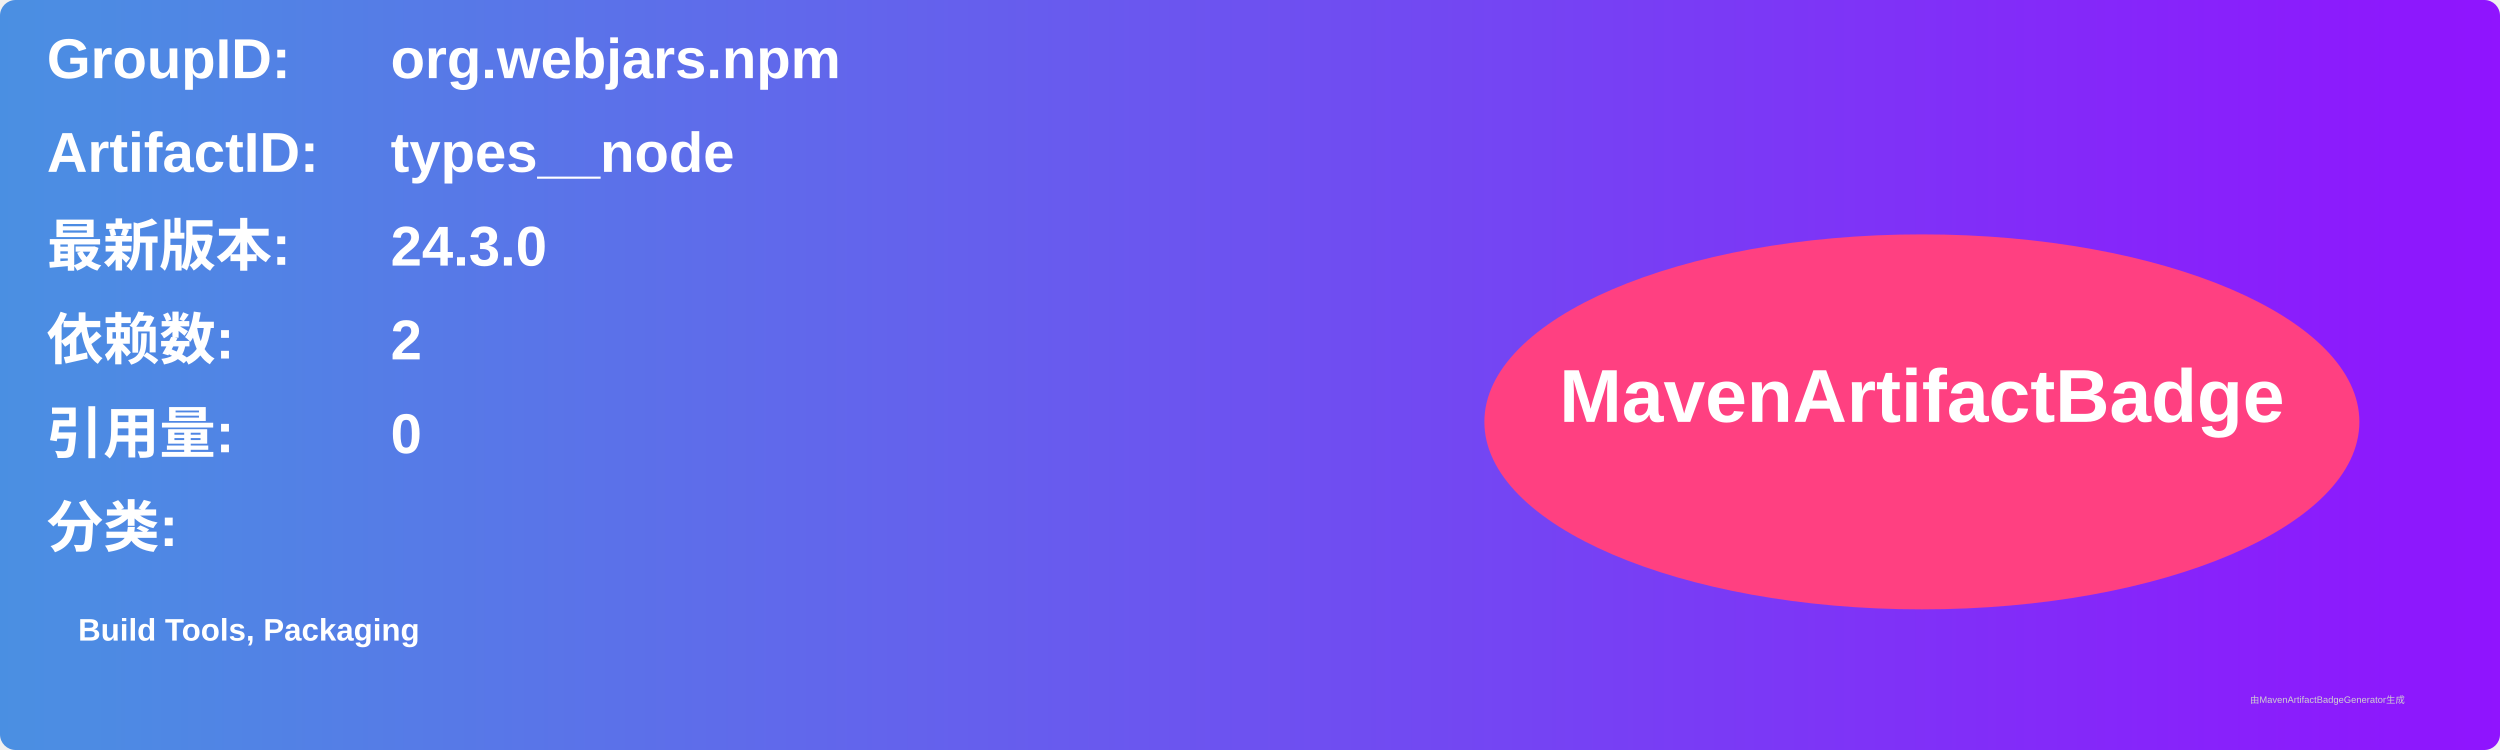
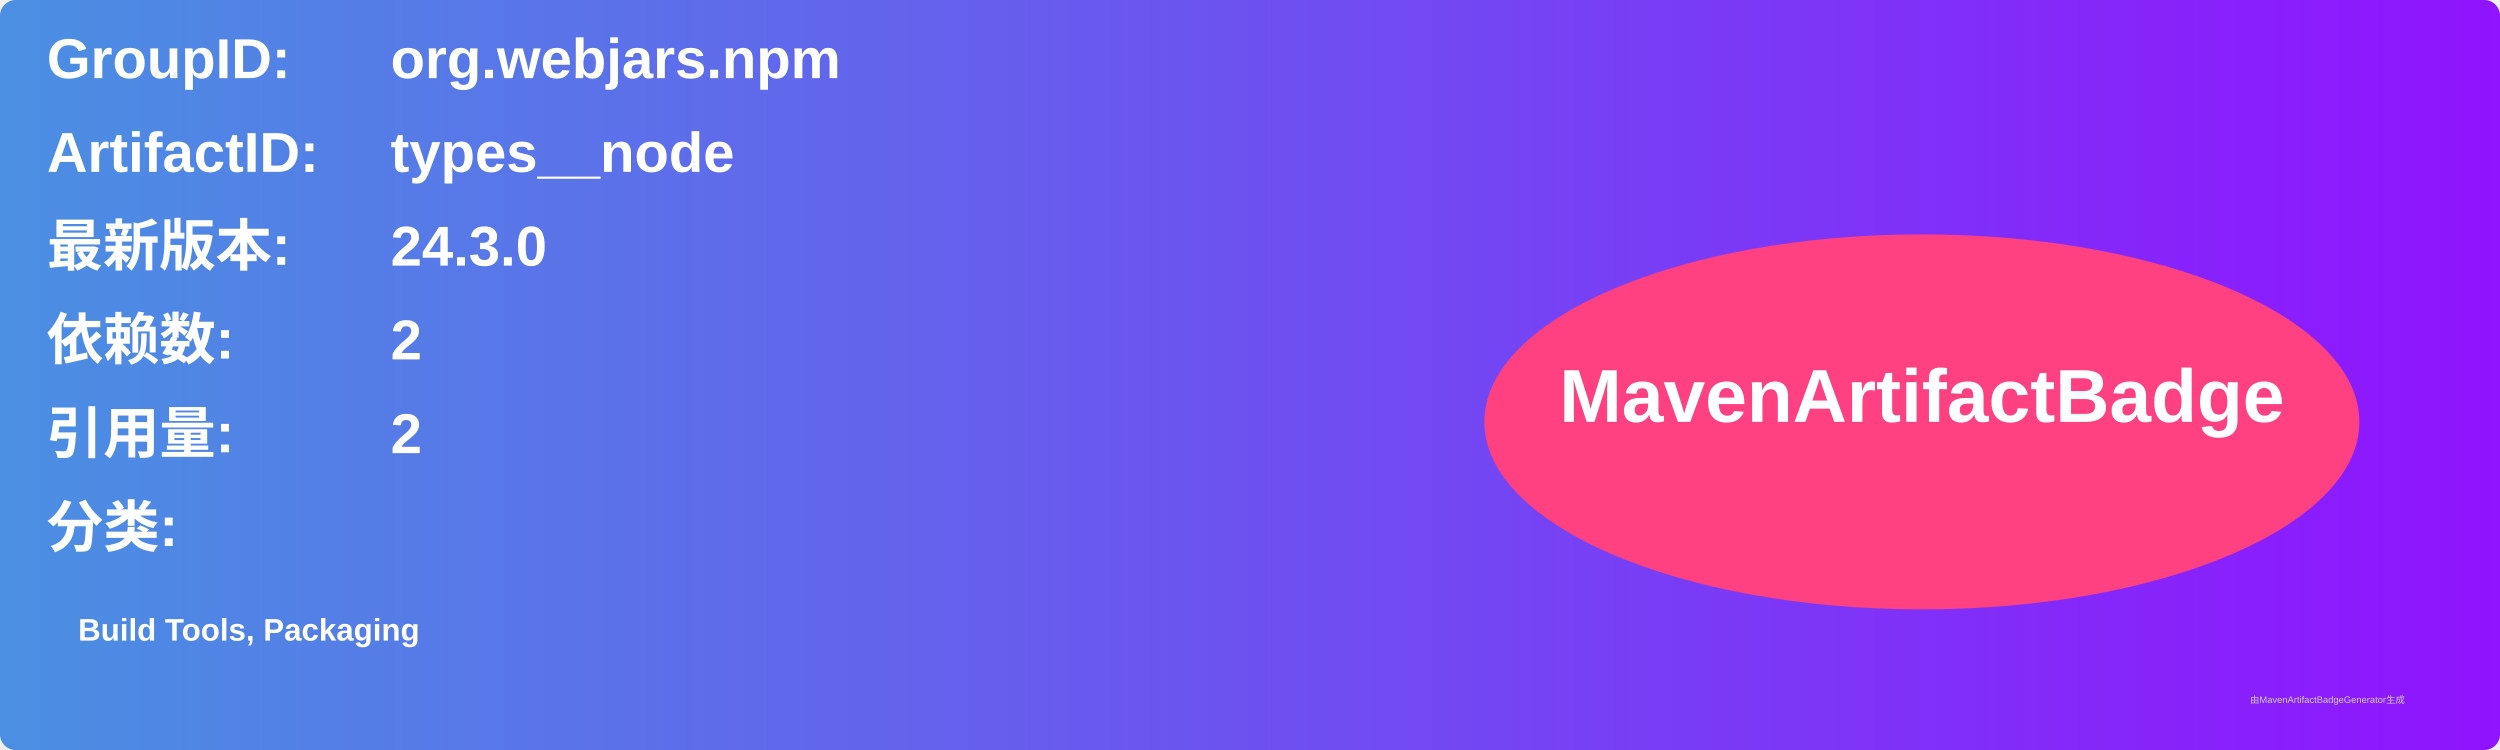
<svg xmlns="http://www.w3.org/2000/svg" width="800" height="240" viewBox="0 0 800 240">
  <linearGradient id="grad" x1="0%" y1="0%" x2="100%" y2="0%">
    <stop offset="0%" stop-color="#4a90e2" />
    <stop offset="100%" stop-color="#9013fe" />
  </linearGradient>
  <rect width="100%" height="100%" rx="5" ry="5" fill="url(#grad)" />
  <g transform="translate(15, 15)">
    <text x="0" y="10" font-family="Arial" font-size="18" fill="white" font-weight="bold" width="260">GroupID:</text>
    <text x="110" y="10" font-family="Arial" font-size="18" fill="white" font-weight="bold" width="460">org.webjars.npm</text>
    <text x="0" y="40" font-family="Arial" font-size="18" fill="white" font-weight="bold" width="260">ArtifactID:</text>
    <text x="110" y="40" font-family="Arial" font-size="18" fill="white" font-weight="bold" width="460">types__node</text>
    <text x="0" y="70" font-family="Arial" font-size="18" fill="white" font-weight="bold">最新版本:</text>
    <text x="110" y="70" font-family="Arial" font-size="18" fill="white" font-weight="bold">
      <tspan font-weight="bold">24.3.0</tspan>
    </text>
    <text x="0" y="100" font-family="Arial" font-size="18" fill="white" font-weight="bold">依赖数: </text>
    <text x="110" y="100" font-family="Arial" font-size="18" fill="white">
      <tspan font-weight="bold">2</tspan>
    </text>
    <text x="0" y="130" font-family="Arial" font-size="18" fill="white" font-weight="bold">引用量: </text>
    <text x="110" y="130" font-family="Arial" font-size="18" fill="white">
-       <tspan font-weight="bold">0</tspan>
+       <tspan font-weight="bold">2</tspan>
    </text>
    <text x="0" y="160" font-family="Arial" font-size="18" fill="white" font-weight="bold">分类:</text>
    <text x="10" y="190" font-family="Arial" font-size="10" fill="white">
      <tspan font-weight="bold">Build Tools, Packaging</tspan>
    </text>
    <ellipse cx="600" cy="120" rx="140" ry="60" fill="#ff4081" />
    <text x="600" y="120" text-anchor="middle" font-family="Arial" font-size="24" fill="white" font-weight="bold">MavenArtifactBadge</text>
  </g>
  <text x="720" y="225" font-family="Arial" font-size="3" fill="#d0d0d0">由MavenArtifactBadgeGenerator生成</text>
</svg>
